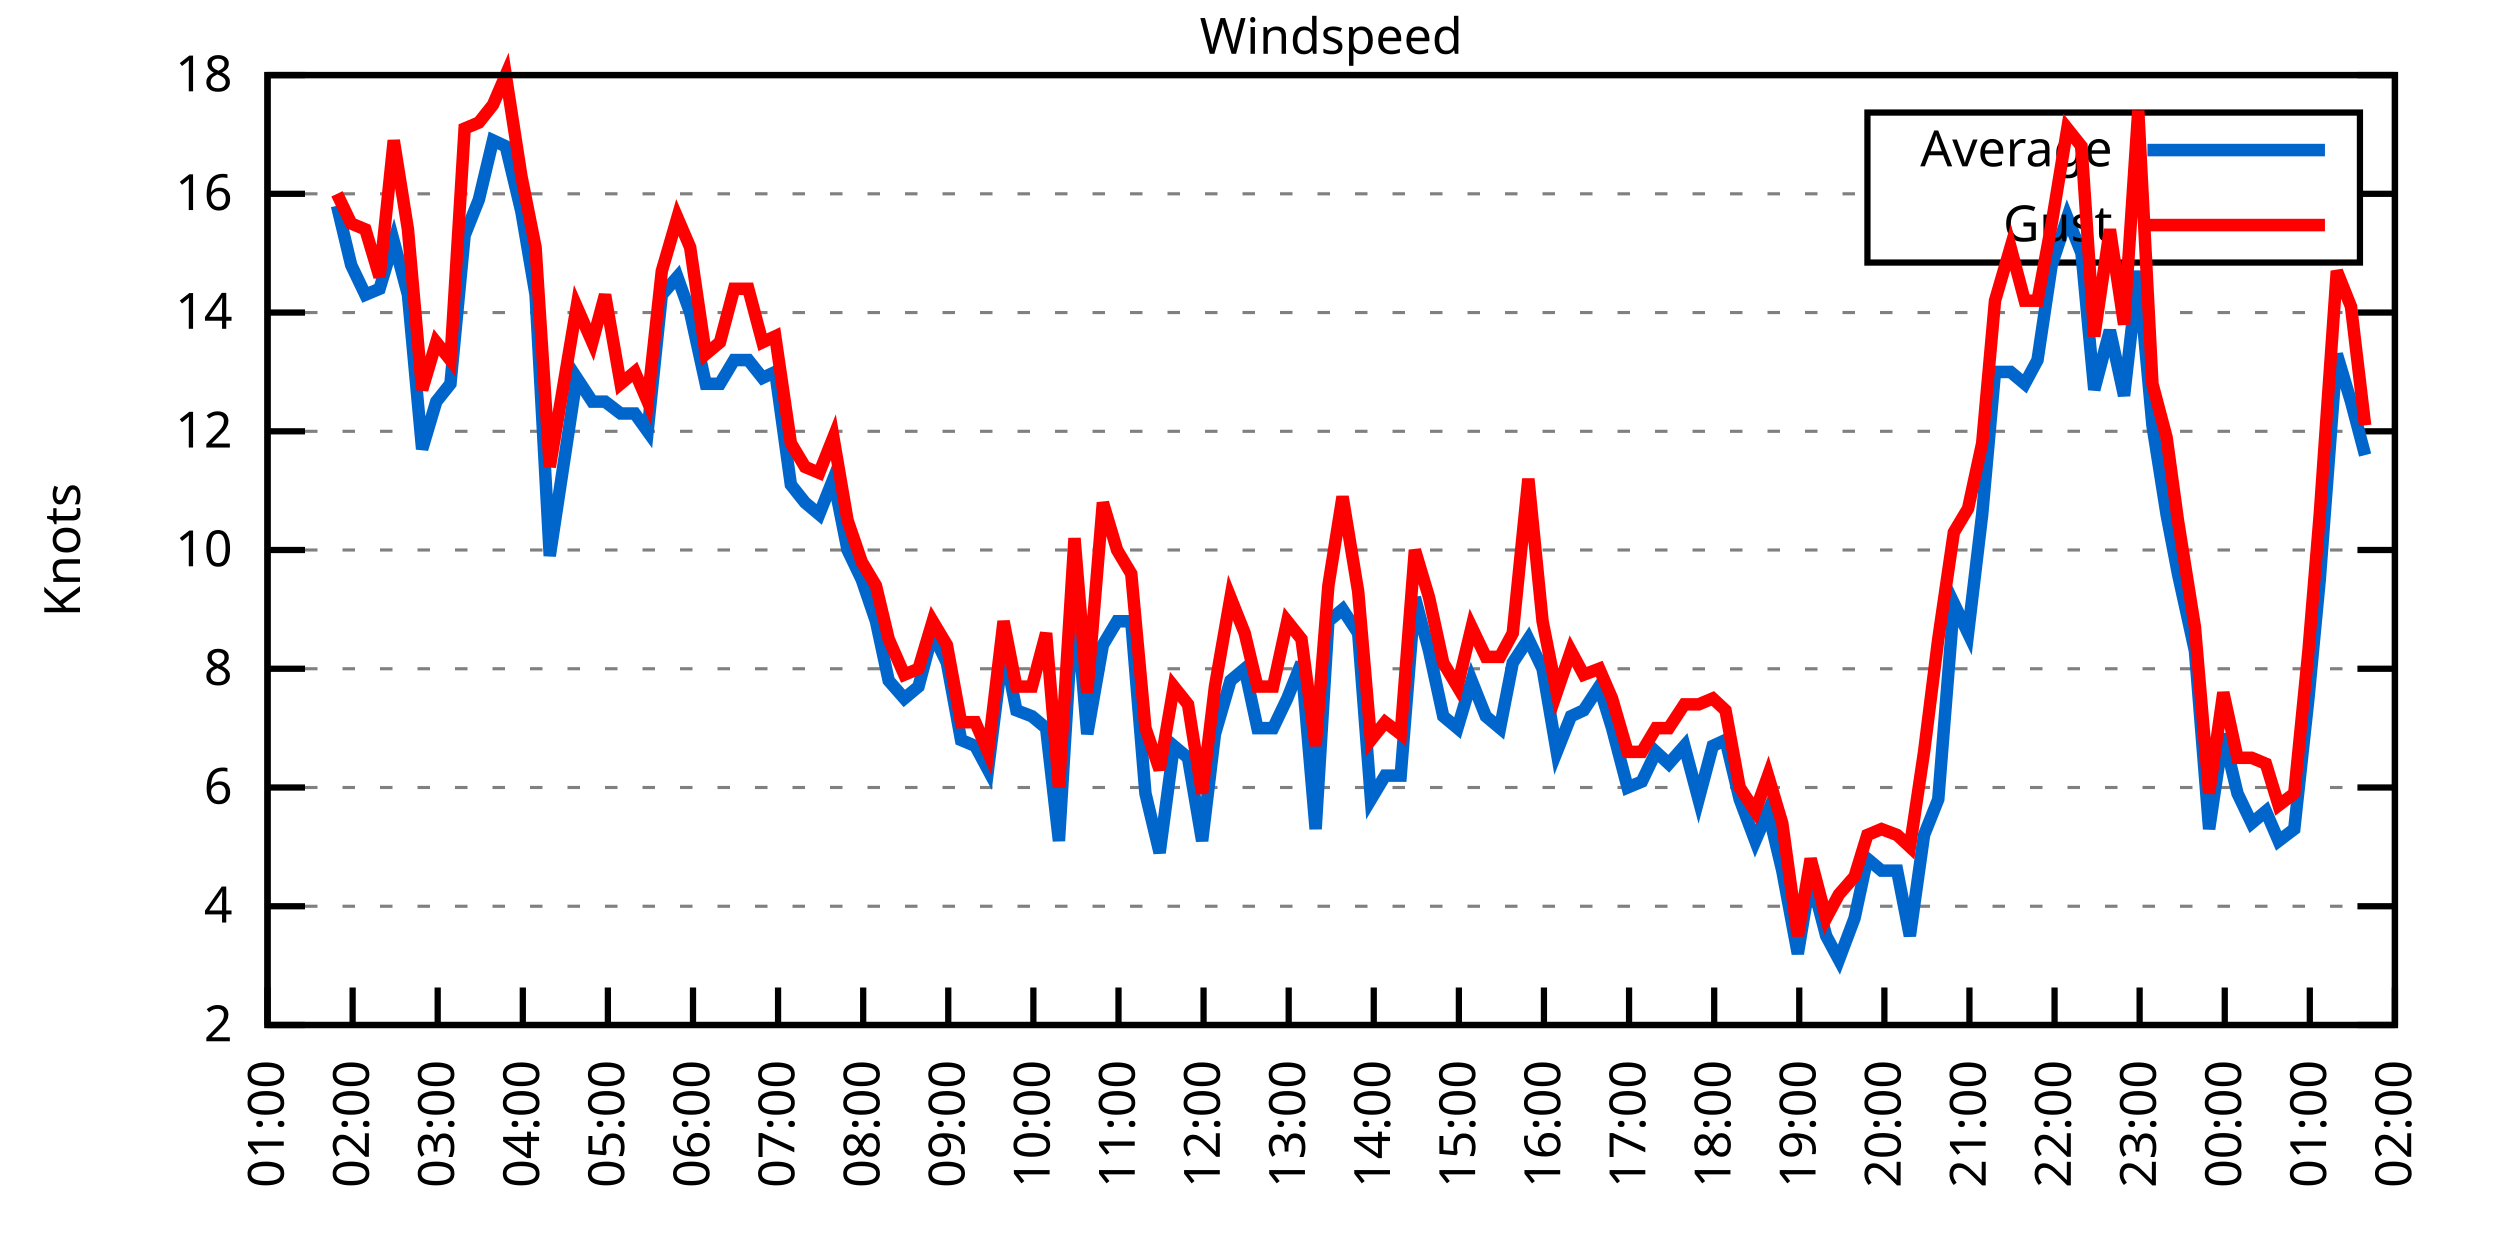
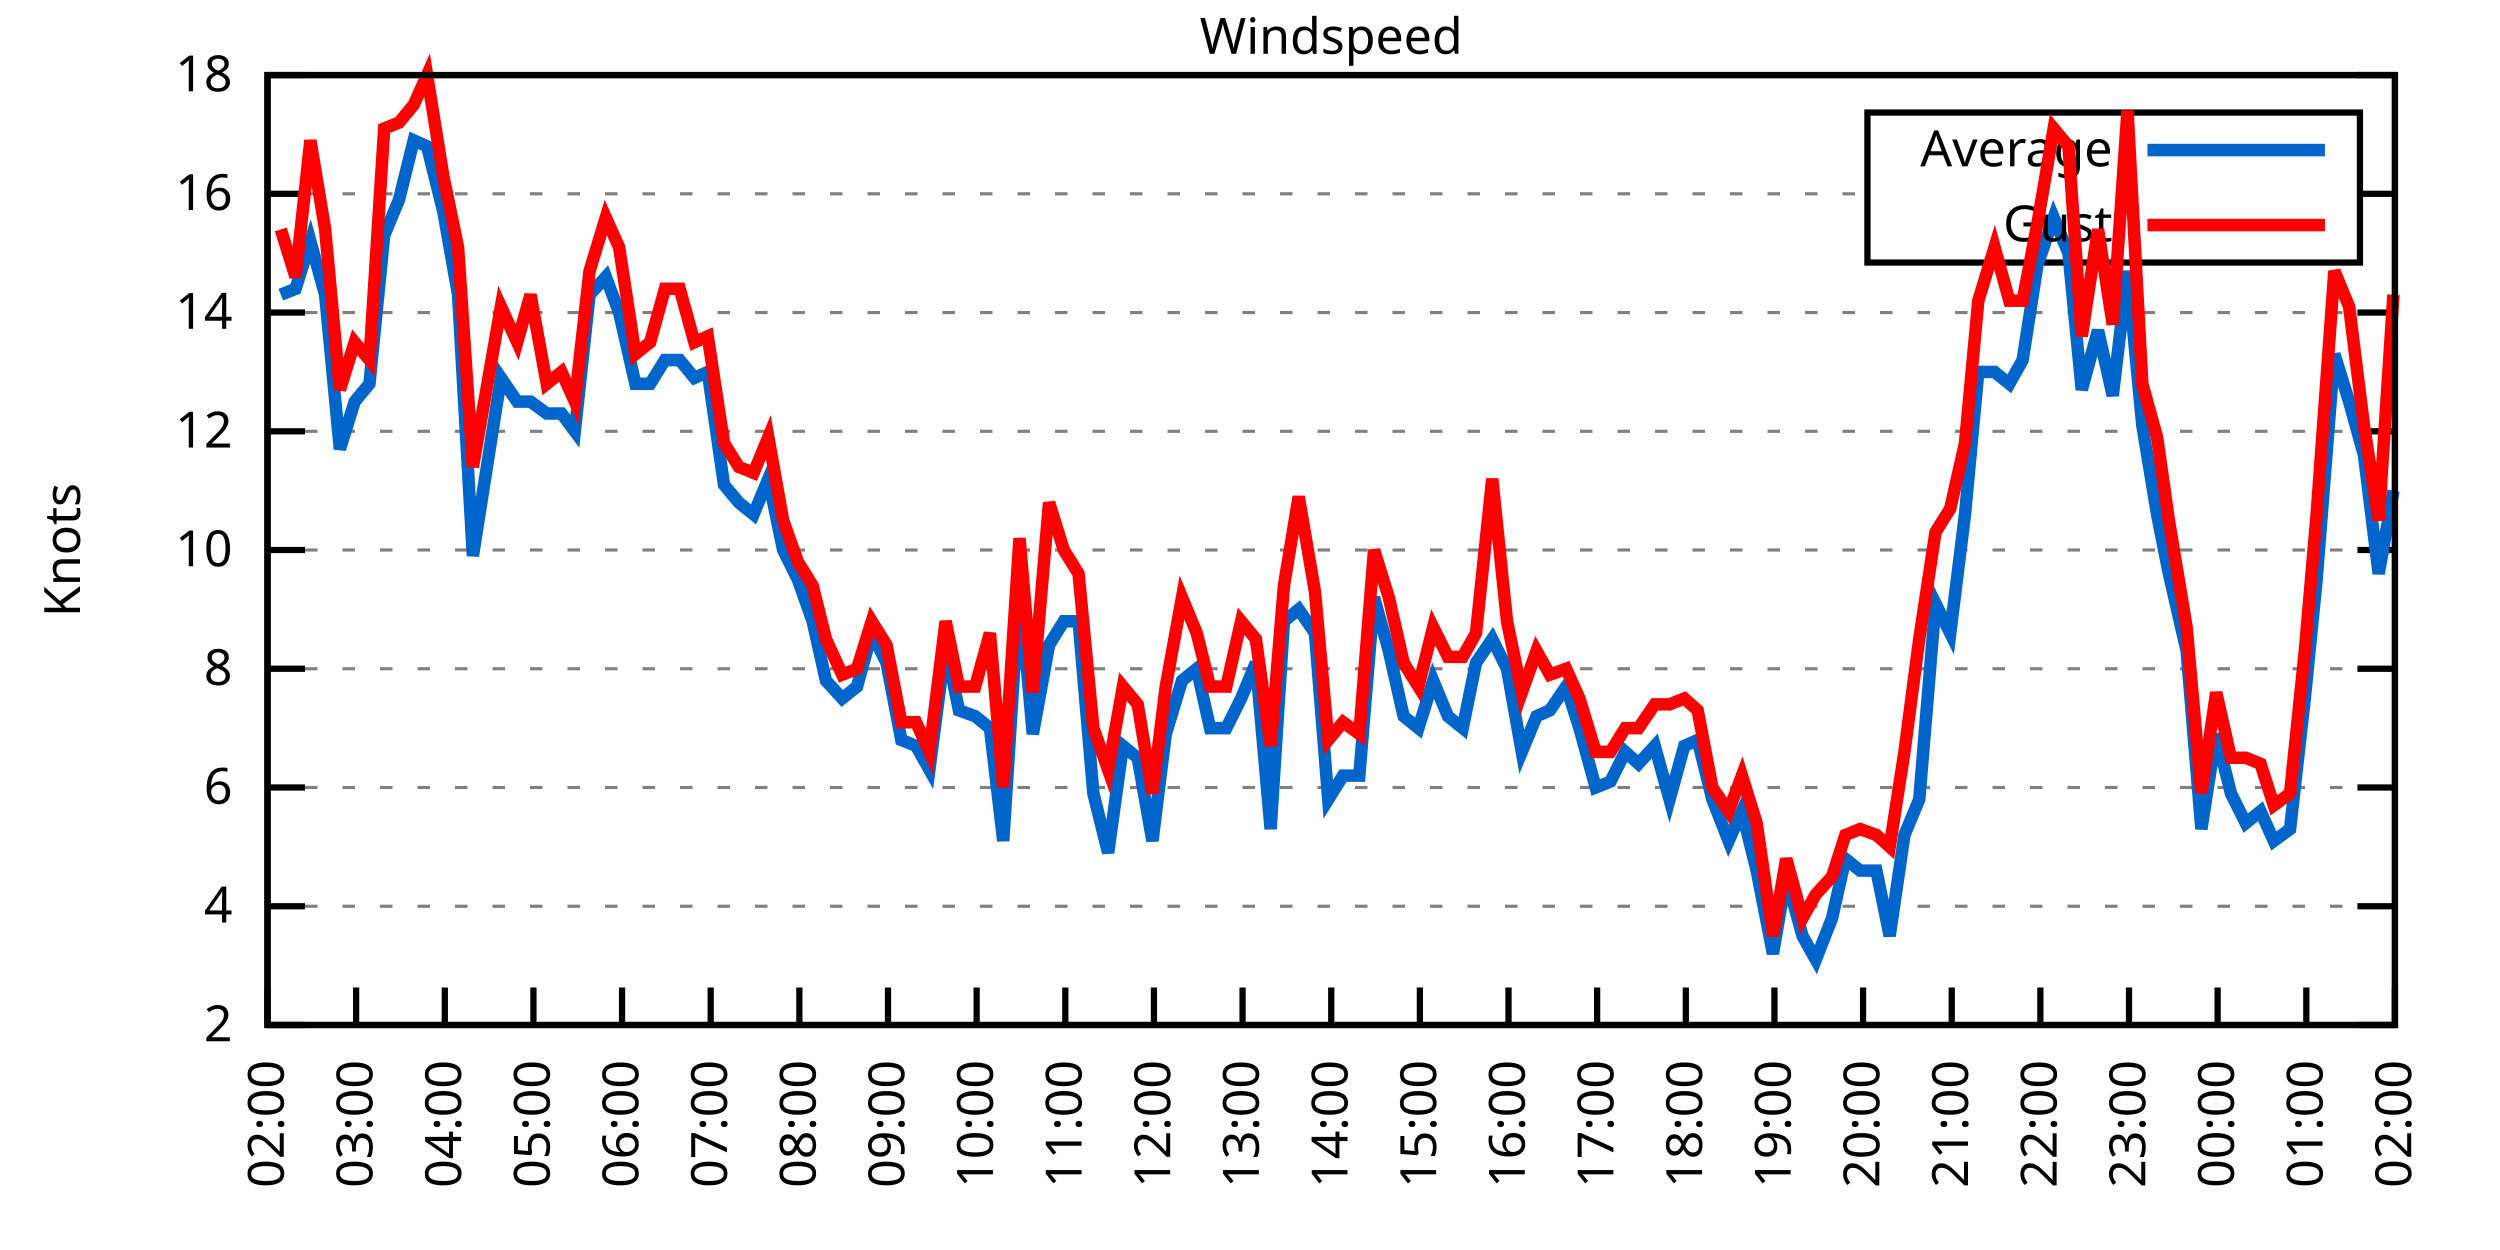
<svg xmlns="http://www.w3.org/2000/svg" xmlns:xlink="http://www.w3.org/1999/xlink" width="400" height="200" viewBox="0 0 400 200">
  <g id="gnuplot_canvas">
    <rect x="0" y="0" width="400" height="200" fill="none" />
    <defs>
      <circle id="gpDot" r="0.5" stroke-width="0.5" stroke="currentColor" />
      <path id="gpPt0" stroke-width="0.333" stroke="currentColor" d="M-1,0 h2 M0,-1 v2" />
      <path id="gpPt1" stroke-width="0.333" stroke="currentColor" d="M-1,-1 L1,1 M1,-1 L-1,1" />
      <path id="gpPt2" stroke-width="0.333" stroke="currentColor" d="M-1,0 L1,0 M0,-1 L0,1 M-1,-1 L1,1 M-1,1 L1,-1" />
      <rect id="gpPt3" stroke-width="0.333" stroke="currentColor" x="-1" y="-1" width="2" height="2" />
      <rect id="gpPt4" stroke-width="0.333" stroke="currentColor" fill="currentColor" x="-1" y="-1" width="2" height="2" />
      <circle id="gpPt5" stroke-width="0.333" stroke="currentColor" cx="0" cy="0" r="1" />
      <use xlink:href="#gpPt5" id="gpPt6" fill="currentColor" stroke="none" />
      <path id="gpPt7" stroke-width="0.333" stroke="currentColor" d="M0,-1.33 L-1.33,0.67 L1.33,0.67 z" />
      <use xlink:href="#gpPt7" id="gpPt8" fill="currentColor" stroke="none" />
      <use xlink:href="#gpPt7" id="gpPt9" stroke="currentColor" transform="rotate(180)" />
      <use xlink:href="#gpPt9" id="gpPt10" fill="currentColor" stroke="none" />
      <use xlink:href="#gpPt3" id="gpPt11" stroke="currentColor" transform="rotate(45)" />
      <use xlink:href="#gpPt11" id="gpPt12" fill="currentColor" stroke="none" />
      <path id="gpPt13" stroke-width="0.333" stroke="currentColor" d="M0,1.330 L1.265,0.411 L0.782,-1.067 L-0.782,-1.076 L-1.265,0.411 z" />
      <use xlink:href="#gpPt13" id="gpPt14" fill="currentColor" stroke="none" />
      <filter id="textbox" filterUnits="objectBoundingBox" x="0" y="0" height="1" width="1">
        <feFlood flood-color="white" flood-opacity="1" result="bgnd" />
        <feComposite in="SourceGraphic" in2="bgnd" operator="atop" />
      </filter>
      <filter id="greybox" filterUnits="objectBoundingBox" x="0" y="0" height="1" width="1">
        <feFlood flood-color="lightgrey" flood-opacity="1" result="grey" />
        <feComposite in="SourceGraphic" in2="grey" operator="atop" />
      </filter>
    </defs>
    <g fill="none" color="white" stroke="currentColor" stroke-width="1.00" stroke-linecap="butt" stroke-linejoin="miter">
</g>
    <g fill="none" color="black" stroke="currentColor" stroke-width="1.00" stroke-linecap="butt" stroke-linejoin="miter">
      <g stroke="none" shape-rendering="crispEdges">
        <polygon fill="rgb(255, 255, 255)" points="42.80,164.00 383.18,164.00 383.18,12.02 42.80,12.02 " />
      </g>
    </g>
    <g fill="none" color="black" stroke="currentColor" stroke-width="1.00" stroke-linecap="butt" stroke-linejoin="miter">
</g>
    <g fill="none" color="black" stroke="black" stroke-width="0.50" stroke-linecap="butt" stroke-linejoin="miter">
</g>
    <g fill="none" color="gray" stroke="currentColor" stroke-width="0.50" stroke-linecap="butt" stroke-linejoin="miter">
      <path stroke="gray" stroke-dasharray="2,4" class="gridline" d="M42.80,164.00 L383.19,164.00  " />
    </g>
    <g fill="none" color="gray" stroke="gray" stroke-width="1.00" stroke-linecap="butt" stroke-linejoin="miter">
</g>
    <g fill="none" color="black" stroke="currentColor" stroke-width="1.00" stroke-linecap="butt" stroke-linejoin="miter">
      <path stroke="black" d="M42.80,164.00 L48.80,164.00 M383.19,164.00 L377.19,164.00  " />
      <g transform="translate(37.20,166.60)" stroke="none" fill="black" font-family="Sans" font-size="8.00" text-anchor="end">
        <text>
          <tspan font-family="Sans"> 2</tspan>
        </text>
      </g>
    </g>
    <g fill="none" color="black" stroke="currentColor" stroke-width="1.00" stroke-linecap="butt" stroke-linejoin="miter">
</g>
    <g fill="none" color="black" stroke="black" stroke-width="0.50" stroke-linecap="butt" stroke-linejoin="miter">
</g>
    <g fill="none" color="gray" stroke="currentColor" stroke-width="0.50" stroke-linecap="butt" stroke-linejoin="miter">
      <path stroke="gray" stroke-dasharray="2,4" class="gridline" d="M42.80,145.00 L383.19,145.00  " />
    </g>
    <g fill="none" color="gray" stroke="gray" stroke-width="1.00" stroke-linecap="butt" stroke-linejoin="miter">
</g>
    <g fill="none" color="black" stroke="currentColor" stroke-width="1.00" stroke-linecap="butt" stroke-linejoin="miter">
      <path stroke="black" d="M42.80,145.00 L48.80,145.00 M383.19,145.00 L377.19,145.00  " />
      <g transform="translate(37.20,147.60)" stroke="none" fill="black" font-family="Sans" font-size="8.00" text-anchor="end">
        <text>
          <tspan font-family="Sans"> 4</tspan>
        </text>
      </g>
    </g>
    <g fill="none" color="black" stroke="currentColor" stroke-width="1.00" stroke-linecap="butt" stroke-linejoin="miter">
</g>
    <g fill="none" color="black" stroke="black" stroke-width="0.50" stroke-linecap="butt" stroke-linejoin="miter">
</g>
    <g fill="none" color="gray" stroke="currentColor" stroke-width="0.50" stroke-linecap="butt" stroke-linejoin="miter">
      <path stroke="gray" stroke-dasharray="2,4" class="gridline" d="M42.80,126.00 L383.19,126.00  " />
    </g>
    <g fill="none" color="gray" stroke="gray" stroke-width="1.00" stroke-linecap="butt" stroke-linejoin="miter">
</g>
    <g fill="none" color="black" stroke="currentColor" stroke-width="1.00" stroke-linecap="butt" stroke-linejoin="miter">
      <path stroke="black" d="M42.80,126.00 L48.80,126.00 M383.19,126.00 L377.19,126.00  " />
      <g transform="translate(37.20,128.60)" stroke="none" fill="black" font-family="Sans" font-size="8.00" text-anchor="end">
        <text>
          <tspan font-family="Sans"> 6</tspan>
        </text>
      </g>
    </g>
    <g fill="none" color="black" stroke="currentColor" stroke-width="1.00" stroke-linecap="butt" stroke-linejoin="miter">
</g>
    <g fill="none" color="black" stroke="black" stroke-width="0.50" stroke-linecap="butt" stroke-linejoin="miter">
</g>
    <g fill="none" color="gray" stroke="currentColor" stroke-width="0.50" stroke-linecap="butt" stroke-linejoin="miter">
      <path stroke="gray" stroke-dasharray="2,4" class="gridline" d="M42.80,107.00 L383.19,107.00  " />
    </g>
    <g fill="none" color="gray" stroke="gray" stroke-width="1.00" stroke-linecap="butt" stroke-linejoin="miter">
</g>
    <g fill="none" color="black" stroke="currentColor" stroke-width="1.00" stroke-linecap="butt" stroke-linejoin="miter">
      <path stroke="black" d="M42.80,107.00 L48.80,107.00 M383.19,107.00 L377.19,107.00  " />
      <g transform="translate(37.20,109.60)" stroke="none" fill="black" font-family="Sans" font-size="8.00" text-anchor="end">
        <text>
          <tspan font-family="Sans"> 8</tspan>
        </text>
      </g>
    </g>
    <g fill="none" color="black" stroke="currentColor" stroke-width="1.00" stroke-linecap="butt" stroke-linejoin="miter">
</g>
    <g fill="none" color="black" stroke="black" stroke-width="0.50" stroke-linecap="butt" stroke-linejoin="miter">
</g>
    <g fill="none" color="gray" stroke="currentColor" stroke-width="0.50" stroke-linecap="butt" stroke-linejoin="miter">
      <path stroke="gray" stroke-dasharray="2,4" class="gridline" d="M42.80,88.00 L383.19,88.00  " />
    </g>
    <g fill="none" color="gray" stroke="gray" stroke-width="1.00" stroke-linecap="butt" stroke-linejoin="miter">
</g>
    <g fill="none" color="black" stroke="currentColor" stroke-width="1.00" stroke-linecap="butt" stroke-linejoin="miter">
      <path stroke="black" d="M42.80,88.00 L48.80,88.00 M383.19,88.00 L377.19,88.00  " />
      <g transform="translate(37.20,90.60)" stroke="none" fill="black" font-family="Sans" font-size="8.00" text-anchor="end">
        <text>
          <tspan font-family="Sans"> 10</tspan>
        </text>
      </g>
    </g>
    <g fill="none" color="black" stroke="currentColor" stroke-width="1.00" stroke-linecap="butt" stroke-linejoin="miter">
</g>
    <g fill="none" color="black" stroke="black" stroke-width="0.50" stroke-linecap="butt" stroke-linejoin="miter">
</g>
    <g fill="none" color="gray" stroke="currentColor" stroke-width="0.50" stroke-linecap="butt" stroke-linejoin="miter">
      <path stroke="gray" stroke-dasharray="2,4" class="gridline" d="M42.80,69.01 L383.19,69.01  " />
    </g>
    <g fill="none" color="gray" stroke="gray" stroke-width="1.00" stroke-linecap="butt" stroke-linejoin="miter">
</g>
    <g fill="none" color="black" stroke="currentColor" stroke-width="1.00" stroke-linecap="butt" stroke-linejoin="miter">
      <path stroke="black" d="M42.80,69.01 L48.80,69.01 M383.19,69.01 L377.19,69.01  " />
      <g transform="translate(37.20,71.61)" stroke="none" fill="black" font-family="Sans" font-size="8.00" text-anchor="end">
        <text>
          <tspan font-family="Sans"> 12</tspan>
        </text>
      </g>
    </g>
    <g fill="none" color="black" stroke="currentColor" stroke-width="1.00" stroke-linecap="butt" stroke-linejoin="miter">
</g>
    <g fill="none" color="black" stroke="black" stroke-width="0.50" stroke-linecap="butt" stroke-linejoin="miter">
</g>
    <g fill="none" color="gray" stroke="currentColor" stroke-width="0.50" stroke-linecap="butt" stroke-linejoin="miter">
      <path stroke="gray" stroke-dasharray="2,4" class="gridline" d="M42.80,50.01 L383.19,50.01  " />
    </g>
    <g fill="none" color="gray" stroke="gray" stroke-width="1.00" stroke-linecap="butt" stroke-linejoin="miter">
</g>
    <g fill="none" color="black" stroke="currentColor" stroke-width="1.00" stroke-linecap="butt" stroke-linejoin="miter">
      <path stroke="black" d="M42.80,50.01 L48.80,50.01 M383.19,50.01 L377.19,50.01  " />
      <g transform="translate(37.20,52.61)" stroke="none" fill="black" font-family="Sans" font-size="8.00" text-anchor="end">
        <text>
          <tspan font-family="Sans"> 14</tspan>
        </text>
      </g>
    </g>
    <g fill="none" color="black" stroke="currentColor" stroke-width="1.00" stroke-linecap="butt" stroke-linejoin="miter">
</g>
    <g fill="none" color="black" stroke="black" stroke-width="0.50" stroke-linecap="butt" stroke-linejoin="miter">
</g>
    <g fill="none" color="gray" stroke="currentColor" stroke-width="0.50" stroke-linecap="butt" stroke-linejoin="miter">
      <path stroke="gray" stroke-dasharray="2,4" class="gridline" d="M42.80,31.01 L298.79,31.01 M377.59,31.01 L383.19,31.01  " />
    </g>
    <g fill="none" color="gray" stroke="gray" stroke-width="1.00" stroke-linecap="butt" stroke-linejoin="miter">
</g>
    <g fill="none" color="black" stroke="currentColor" stroke-width="1.00" stroke-linecap="butt" stroke-linejoin="miter">
      <path stroke="black" d="M42.80,31.01 L48.80,31.01 M383.19,31.01 L377.19,31.01  " />
      <g transform="translate(37.20,33.61)" stroke="none" fill="black" font-family="Sans" font-size="8.00" text-anchor="end">
        <text>
          <tspan font-family="Sans"> 16</tspan>
        </text>
      </g>
    </g>
    <g fill="none" color="black" stroke="currentColor" stroke-width="1.00" stroke-linecap="butt" stroke-linejoin="miter">
</g>
    <g fill="none" color="black" stroke="black" stroke-width="0.50" stroke-linecap="butt" stroke-linejoin="miter">
</g>
    <g fill="none" color="gray" stroke="currentColor" stroke-width="0.50" stroke-linecap="butt" stroke-linejoin="miter">
      <path stroke="gray" stroke-dasharray="2,4" class="gridline" d="M42.80,12.01 L383.19,12.01  " />
    </g>
    <g fill="none" color="gray" stroke="gray" stroke-width="1.00" stroke-linecap="butt" stroke-linejoin="miter">
</g>
    <g fill="none" color="black" stroke="currentColor" stroke-width="1.00" stroke-linecap="butt" stroke-linejoin="miter">
      <path stroke="black" d="M42.80,12.01 L48.80,12.01 M383.19,12.01 L377.19,12.01  " />
      <g transform="translate(37.20,14.61)" stroke="none" fill="black" font-family="Sans" font-size="8.00" text-anchor="end">
        <text>
          <tspan font-family="Sans"> 18</tspan>
        </text>
      </g>
    </g>
    <g fill="none" color="black" stroke="currentColor" stroke-width="1.00" stroke-linecap="butt" stroke-linejoin="miter">
      <path stroke="black" d="M42.80,164.00 L42.80,158.00  " />
      <g transform="translate(45.40,169.60) rotate(270.00)" stroke="none" fill="black" font-family="Sans" font-size="8.00" text-anchor="end">
        <text>
-           <tspan font-family="Sans">01:00</tspan>
-         </text>
-       </g>
-     </g>
-     <g fill="none" color="black" stroke="currentColor" stroke-width="1.00" stroke-linecap="butt" stroke-linejoin="miter">
-       <path stroke="black" d="M56.42,164.00 L56.42,158.00  " />
-       <g transform="translate(59.02,169.60) rotate(270.00)" stroke="none" fill="black" font-family="Sans" font-size="8.00" text-anchor="end">
-         <text>
          <tspan font-family="Sans">02:00</tspan>
        </text>
      </g>
    </g>
    <g fill="none" color="black" stroke="currentColor" stroke-width="1.00" stroke-linecap="butt" stroke-linejoin="miter">
-       <path stroke="black" d="M70.03,164.00 L70.03,158.00  " />
-       <g transform="translate(72.63,169.60) rotate(270.00)" stroke="none" fill="black" font-family="Sans" font-size="8.00" text-anchor="end">
+       <path stroke="black" d="M56.98,164.00 L56.98,158.00  " />
+       <g transform="translate(59.58,169.60) rotate(270.00)" stroke="none" fill="black" font-family="Sans" font-size="8.00" text-anchor="end">
        <text>
          <tspan font-family="Sans">03:00</tspan>
        </text>
      </g>
    </g>
    <g fill="none" color="black" stroke="currentColor" stroke-width="1.00" stroke-linecap="butt" stroke-linejoin="miter">
-       <path stroke="black" d="M83.65,164.00 L83.65,158.00  " />
-       <g transform="translate(86.25,169.60) rotate(270.00)" stroke="none" fill="black" font-family="Sans" font-size="8.00" text-anchor="end">
+       <path stroke="black" d="M71.17,164.00 L71.17,158.00  " />
+       <g transform="translate(73.77,169.60) rotate(270.00)" stroke="none" fill="black" font-family="Sans" font-size="8.00" text-anchor="end">
        <text>
          <tspan font-family="Sans">04:00</tspan>
        </text>
      </g>
    </g>
    <g fill="none" color="black" stroke="currentColor" stroke-width="1.00" stroke-linecap="butt" stroke-linejoin="miter">
-       <path stroke="black" d="M97.26,164.00 L97.26,158.00  " />
-       <g transform="translate(99.86,169.60) rotate(270.00)" stroke="none" fill="black" font-family="Sans" font-size="8.00" text-anchor="end">
+       <path stroke="black" d="M85.35,164.00 L85.35,158.00  " />
+       <g transform="translate(87.95,169.60) rotate(270.00)" stroke="none" fill="black" font-family="Sans" font-size="8.00" text-anchor="end">
        <text>
          <tspan font-family="Sans">05:00</tspan>
        </text>
      </g>
    </g>
    <g fill="none" color="black" stroke="currentColor" stroke-width="1.00" stroke-linecap="butt" stroke-linejoin="miter">
-       <path stroke="black" d="M110.88,164.00 L110.88,158.00  " />
-       <g transform="translate(113.48,169.60) rotate(270.00)" stroke="none" fill="black" font-family="Sans" font-size="8.00" text-anchor="end">
+       <path stroke="black" d="M99.53,164.00 L99.53,158.00  " />
+       <g transform="translate(102.13,169.60) rotate(270.00)" stroke="none" fill="black" font-family="Sans" font-size="8.00" text-anchor="end">
        <text>
          <tspan font-family="Sans">06:00</tspan>
        </text>
      </g>
    </g>
    <g fill="none" color="black" stroke="currentColor" stroke-width="1.00" stroke-linecap="butt" stroke-linejoin="miter">
-       <path stroke="black" d="M124.49,164.00 L124.49,158.00  " />
-       <g transform="translate(127.09,169.60) rotate(270.00)" stroke="none" fill="black" font-family="Sans" font-size="8.00" text-anchor="end">
+       <path stroke="black" d="M113.71,164.00 L113.71,158.00  " />
+       <g transform="translate(116.31,169.60) rotate(270.00)" stroke="none" fill="black" font-family="Sans" font-size="8.00" text-anchor="end">
        <text>
          <tspan font-family="Sans">07:00</tspan>
        </text>
      </g>
    </g>
    <g fill="none" color="black" stroke="currentColor" stroke-width="1.00" stroke-linecap="butt" stroke-linejoin="miter">
-       <path stroke="black" d="M138.11,164.00 L138.11,158.00  " />
-       <g transform="translate(140.71,169.60) rotate(270.00)" stroke="none" fill="black" font-family="Sans" font-size="8.00" text-anchor="end">
+       <path stroke="black" d="M127.90,164.00 L127.90,158.00  " />
+       <g transform="translate(130.50,169.60) rotate(270.00)" stroke="none" fill="black" font-family="Sans" font-size="8.00" text-anchor="end">
        <text>
          <tspan font-family="Sans">08:00</tspan>
        </text>
      </g>
    </g>
    <g fill="none" color="black" stroke="currentColor" stroke-width="1.00" stroke-linecap="butt" stroke-linejoin="miter">
-       <path stroke="black" d="M151.72,164.00 L151.72,158.00  " />
-       <g transform="translate(154.32,169.60) rotate(270.00)" stroke="none" fill="black" font-family="Sans" font-size="8.00" text-anchor="end">
+       <path stroke="black" d="M142.08,164.00 L142.08,158.00  " />
+       <g transform="translate(144.68,169.60) rotate(270.00)" stroke="none" fill="black" font-family="Sans" font-size="8.00" text-anchor="end">
        <text>
          <tspan font-family="Sans">09:00</tspan>
        </text>
      </g>
    </g>
    <g fill="none" color="black" stroke="currentColor" stroke-width="1.00" stroke-linecap="butt" stroke-linejoin="miter">
-       <path stroke="black" d="M165.34,164.00 L165.34,158.00  " />
-       <g transform="translate(167.94,169.60) rotate(270.00)" stroke="none" fill="black" font-family="Sans" font-size="8.00" text-anchor="end">
+       <path stroke="black" d="M156.26,164.00 L156.26,158.00  " />
+       <g transform="translate(158.86,169.60) rotate(270.00)" stroke="none" fill="black" font-family="Sans" font-size="8.00" text-anchor="end">
        <text>
          <tspan font-family="Sans">10:00</tspan>
        </text>
      </g>
    </g>
    <g fill="none" color="black" stroke="currentColor" stroke-width="1.00" stroke-linecap="butt" stroke-linejoin="miter">
-       <path stroke="black" d="M178.96,164.00 L178.96,158.00  " />
-       <g transform="translate(181.56,169.60) rotate(270.00)" stroke="none" fill="black" font-family="Sans" font-size="8.00" text-anchor="end">
+       <path stroke="black" d="M170.45,164.00 L170.45,158.00  " />
+       <g transform="translate(173.05,169.60) rotate(270.00)" stroke="none" fill="black" font-family="Sans" font-size="8.00" text-anchor="end">
        <text>
          <tspan font-family="Sans">11:00</tspan>
        </text>
      </g>
    </g>
    <g fill="none" color="black" stroke="currentColor" stroke-width="1.00" stroke-linecap="butt" stroke-linejoin="miter">
-       <path stroke="black" d="M192.57,164.00 L192.57,158.00  " />
-       <g transform="translate(195.17,169.60) rotate(270.00)" stroke="none" fill="black" font-family="Sans" font-size="8.00" text-anchor="end">
+       <path stroke="black" d="M184.63,164.00 L184.63,158.00  " />
+       <g transform="translate(187.23,169.60) rotate(270.00)" stroke="none" fill="black" font-family="Sans" font-size="8.00" text-anchor="end">
        <text>
          <tspan font-family="Sans">12:00</tspan>
        </text>
      </g>
    </g>
    <g fill="none" color="black" stroke="currentColor" stroke-width="1.00" stroke-linecap="butt" stroke-linejoin="miter">
-       <path stroke="black" d="M206.19,164.00 L206.19,158.00  " />
-       <g transform="translate(208.79,169.60) rotate(270.00)" stroke="none" fill="black" font-family="Sans" font-size="8.00" text-anchor="end">
+       <path stroke="black" d="M198.81,164.00 L198.81,158.00  " />
+       <g transform="translate(201.41,169.60) rotate(270.00)" stroke="none" fill="black" font-family="Sans" font-size="8.00" text-anchor="end">
        <text>
          <tspan font-family="Sans">13:00</tspan>
        </text>
      </g>
    </g>
    <g fill="none" color="black" stroke="currentColor" stroke-width="1.00" stroke-linecap="butt" stroke-linejoin="miter">
-       <path stroke="black" d="M219.80,164.00 L219.80,158.00  " />
-       <g transform="translate(222.40,169.60) rotate(270.00)" stroke="none" fill="black" font-family="Sans" font-size="8.00" text-anchor="end">
+       <path stroke="black" d="M213.00,164.00 L213.00,158.00  " />
+       <g transform="translate(215.60,169.60) rotate(270.00)" stroke="none" fill="black" font-family="Sans" font-size="8.00" text-anchor="end">
        <text>
          <tspan font-family="Sans">14:00</tspan>
        </text>
      </g>
    </g>
    <g fill="none" color="black" stroke="currentColor" stroke-width="1.00" stroke-linecap="butt" stroke-linejoin="miter">
-       <path stroke="black" d="M233.42,164.00 L233.42,158.00  " />
-       <g transform="translate(236.02,169.60) rotate(270.00)" stroke="none" fill="black" font-family="Sans" font-size="8.00" text-anchor="end">
+       <path stroke="black" d="M227.18,164.00 L227.18,158.00  " />
+       <g transform="translate(229.78,169.60) rotate(270.00)" stroke="none" fill="black" font-family="Sans" font-size="8.00" text-anchor="end">
        <text>
          <tspan font-family="Sans">15:00</tspan>
        </text>
      </g>
    </g>
    <g fill="none" color="black" stroke="currentColor" stroke-width="1.00" stroke-linecap="butt" stroke-linejoin="miter">
-       <path stroke="black" d="M247.03,164.00 L247.03,158.00  " />
-       <g transform="translate(249.63,169.60) rotate(270.00)" stroke="none" fill="black" font-family="Sans" font-size="8.00" text-anchor="end">
+       <path stroke="black" d="M241.36,164.00 L241.36,158.00  " />
+       <g transform="translate(243.96,169.60) rotate(270.00)" stroke="none" fill="black" font-family="Sans" font-size="8.00" text-anchor="end">
        <text>
          <tspan font-family="Sans">16:00</tspan>
        </text>
      </g>
    </g>
    <g fill="none" color="black" stroke="currentColor" stroke-width="1.00" stroke-linecap="butt" stroke-linejoin="miter">
-       <path stroke="black" d="M260.65,164.00 L260.65,158.00  " />
-       <g transform="translate(263.25,169.60) rotate(270.00)" stroke="none" fill="black" font-family="Sans" font-size="8.00" text-anchor="end">
+       <path stroke="black" d="M255.54,164.00 L255.54,158.00  " />
+       <g transform="translate(258.14,169.60) rotate(270.00)" stroke="none" fill="black" font-family="Sans" font-size="8.00" text-anchor="end">
        <text>
          <tspan font-family="Sans">17:00</tspan>
        </text>
      </g>
    </g>
    <g fill="none" color="black" stroke="currentColor" stroke-width="1.00" stroke-linecap="butt" stroke-linejoin="miter">
-       <path stroke="black" d="M274.27,164.00 L274.27,158.00  " />
-       <g transform="translate(276.87,169.60) rotate(270.00)" stroke="none" fill="black" font-family="Sans" font-size="8.00" text-anchor="end">
+       <path stroke="black" d="M269.73,164.00 L269.73,158.00  " />
+       <g transform="translate(272.33,169.60) rotate(270.00)" stroke="none" fill="black" font-family="Sans" font-size="8.00" text-anchor="end">
        <text>
          <tspan font-family="Sans">18:00</tspan>
        </text>
      </g>
    </g>
    <g fill="none" color="black" stroke="currentColor" stroke-width="1.00" stroke-linecap="butt" stroke-linejoin="miter">
-       <path stroke="black" d="M287.88,164.00 L287.88,158.00  " />
-       <g transform="translate(290.48,169.60) rotate(270.00)" stroke="none" fill="black" font-family="Sans" font-size="8.00" text-anchor="end">
+       <path stroke="black" d="M283.91,164.00 L283.91,158.00  " />
+       <g transform="translate(286.51,169.60) rotate(270.00)" stroke="none" fill="black" font-family="Sans" font-size="8.00" text-anchor="end">
        <text>
          <tspan font-family="Sans">19:00</tspan>
        </text>
      </g>
    </g>
    <g fill="none" color="black" stroke="currentColor" stroke-width="1.00" stroke-linecap="butt" stroke-linejoin="miter">
-       <path stroke="black" d="M301.50,164.00 L301.50,158.00  " />
-       <g transform="translate(304.10,169.60) rotate(270.00)" stroke="none" fill="black" font-family="Sans" font-size="8.00" text-anchor="end">
+       <path stroke="black" d="M298.09,164.00 L298.09,158.00  " />
+       <g transform="translate(300.69,169.60) rotate(270.00)" stroke="none" fill="black" font-family="Sans" font-size="8.00" text-anchor="end">
        <text>
          <tspan font-family="Sans">20:00</tspan>
        </text>
      </g>
    </g>
    <g fill="none" color="black" stroke="currentColor" stroke-width="1.00" stroke-linecap="butt" stroke-linejoin="miter">
-       <path stroke="black" d="M315.11,164.00 L315.11,158.00  " />
-       <g transform="translate(317.71,169.60) rotate(270.00)" stroke="none" fill="black" font-family="Sans" font-size="8.00" text-anchor="end">
+       <path stroke="black" d="M312.28,164.00 L312.28,158.00  " />
+       <g transform="translate(314.88,169.60) rotate(270.00)" stroke="none" fill="black" font-family="Sans" font-size="8.00" text-anchor="end">
        <text>
          <tspan font-family="Sans">21:00</tspan>
        </text>
      </g>
    </g>
    <g fill="none" color="black" stroke="currentColor" stroke-width="1.00" stroke-linecap="butt" stroke-linejoin="miter">
-       <path stroke="black" d="M328.73,164.00 L328.73,158.00  " />
-       <g transform="translate(331.33,169.60) rotate(270.00)" stroke="none" fill="black" font-family="Sans" font-size="8.00" text-anchor="end">
+       <path stroke="black" d="M326.46,164.00 L326.46,158.00  " />
+       <g transform="translate(329.06,169.60) rotate(270.00)" stroke="none" fill="black" font-family="Sans" font-size="8.00" text-anchor="end">
        <text>
          <tspan font-family="Sans">22:00</tspan>
        </text>
      </g>
    </g>
    <g fill="none" color="black" stroke="currentColor" stroke-width="1.00" stroke-linecap="butt" stroke-linejoin="miter">
-       <path stroke="black" d="M342.34,164.00 L342.34,158.00  " />
-       <g transform="translate(344.94,169.60) rotate(270.00)" stroke="none" fill="black" font-family="Sans" font-size="8.00" text-anchor="end">
+       <path stroke="black" d="M340.64,164.00 L340.64,158.00  " />
+       <g transform="translate(343.24,169.60) rotate(270.00)" stroke="none" fill="black" font-family="Sans" font-size="8.00" text-anchor="end">
        <text>
          <tspan font-family="Sans">23:00</tspan>
        </text>
      </g>
    </g>
    <g fill="none" color="black" stroke="currentColor" stroke-width="1.00" stroke-linecap="butt" stroke-linejoin="miter">
-       <path stroke="black" d="M355.96,164.00 L355.96,158.00  " />
-       <g transform="translate(358.56,169.60) rotate(270.00)" stroke="none" fill="black" font-family="Sans" font-size="8.00" text-anchor="end">
+       <path stroke="black" d="M354.82,164.00 L354.82,158.00  " />
+       <g transform="translate(357.42,169.60) rotate(270.00)" stroke="none" fill="black" font-family="Sans" font-size="8.00" text-anchor="end">
        <text>
          <tspan font-family="Sans">00:00</tspan>
        </text>
      </g>
    </g>
    <g fill="none" color="black" stroke="currentColor" stroke-width="1.00" stroke-linecap="butt" stroke-linejoin="miter">
-       <path stroke="black" d="M369.57,164.00 L369.57,158.00  " />
-       <g transform="translate(372.17,169.60) rotate(270.00)" stroke="none" fill="black" font-family="Sans" font-size="8.00" text-anchor="end">
+       <path stroke="black" d="M369.01,164.00 L369.01,158.00  " />
+       <g transform="translate(371.61,169.60) rotate(270.00)" stroke="none" fill="black" font-family="Sans" font-size="8.00" text-anchor="end">
        <text>
          <tspan font-family="Sans">01:00</tspan>
        </text>
      </g>
    </g>
    <g fill="none" color="black" stroke="currentColor" stroke-width="1.00" stroke-linecap="butt" stroke-linejoin="miter">
      <path stroke="black" d="M383.19,164.00 L383.19,158.00  " />
      <g transform="translate(385.79,169.60) rotate(270.00)" stroke="none" fill="black" font-family="Sans" font-size="8.00" text-anchor="end">
        <text>
          <tspan font-family="Sans">02:00</tspan>
        </text>
      </g>
    </g>
    <g fill="none" color="black" stroke="currentColor" stroke-width="1.00" stroke-linecap="butt" stroke-linejoin="miter">
</g>
    <g fill="none" color="black" stroke="currentColor" stroke-width="1.00" stroke-linecap="butt" stroke-linejoin="miter">
      <path stroke="black" d="M42.80,12.01 L42.80,164.00 L383.19,164.00 L383.19,12.01 L42.80,12.01 Z  " />
    </g>
    <g fill="none" color="black" stroke="currentColor" stroke-width="1.00" stroke-linecap="butt" stroke-linejoin="miter">
</g>
    <g fill="none" color="black" stroke="currentColor" stroke-width="1.00" stroke-linecap="butt" stroke-linejoin="miter">
      <path stroke="black" d="M298.79,42.01 L298.79,18.01 L377.59,18.01 L377.59,42.01 L298.79,42.01 Z  " />
    </g>
    <g id="Windspeed_plot_1">
      <g fill="none" color="white" stroke="black" stroke-width="2.00" stroke-linecap="butt" stroke-linejoin="miter">
</g>
      <g fill="none" color="black" stroke="currentColor" stroke-width="2.00" stroke-linecap="butt" stroke-linejoin="miter">
        <g transform="translate(337.99,26.61)" stroke="none" fill="black" font-family="Sans" font-size="8.00" text-anchor="end">
          <text>
            <tspan font-family="Sans">Average</tspan>
          </text>
        </g>
      </g>
      <g fill="none" color="black" stroke="currentColor" stroke-width="2.00" stroke-linecap="butt" stroke-linejoin="miter">
-         <path stroke="rgb(  0, 102, 204)" d="M343.59,24.01 L371.99,24.01 M53.92,32.91 L56.19,42.41 L58.46,47.16 L60.73,46.21 L63.00,38.61 L65.27,47.16   L67.54,71.86 L69.80,64.26 L72.07,61.41 L74.34,37.66 L76.61,31.96 L78.88,22.46 L80.92,23.41 L83.42,33.86   L85.69,47.16 L87.96,88.95 L92.27,60.46 L94.77,64.26 L96.81,64.26 L99.30,66.16 L101.57,66.16 L103.62,69.01   L105.89,47.16 L108.38,44.31 L110.42,50.01 L112.92,61.41 L115.19,61.41 L117.46,57.61 L119.73,57.61 L122.00,60.46   L124.04,59.51 L126.54,77.56 L128.81,80.41 L131.07,82.31 L133.34,76.61 L135.61,88.00 L137.88,92.75 L140.15,99.40   L142.19,108.90 L144.69,111.75 L146.96,109.85 L149.23,101.30 L151.50,106.05 L153.77,118.40 L156.04,119.35 L158.08,123.15   L160.57,103.20 L162.62,113.65 L165.11,114.60 L167.38,116.50 L169.43,134.55 L171.92,93.70 L173.96,117.45 L176.46,103.20   L178.73,99.40 L181.00,99.40 L183.27,126.95 L185.54,136.45 L187.81,119.35 L190.08,121.25 L192.34,134.55 L194.39,117.45   L196.88,108.90 L199.15,107.00 L201.19,116.50 L203.69,116.50 L205.96,111.75 L208.23,106.05 L210.50,132.65 L212.54,99.40   L214.81,97.50 L217.31,101.30 L219.35,127.90 L221.62,124.10 L224.11,124.10 L226.38,95.60 L228.65,104.15 L230.92,114.60   L233.19,116.50 L235.46,108.90 L237.73,114.60 L240.00,116.50 L242.04,106.05 L244.54,102.25 L246.81,107.00 L249.08,120.30   L251.35,114.60 L253.39,113.65 L255.88,109.85 L257.93,116.50 L260.42,126.00 L262.69,125.05 L264.96,120.30 L267.00,122.20   L269.50,119.35 L271.77,127.90 L274.04,119.35 L276.08,118.40 L278.35,127.90 L280.85,134.55 L282.89,129.80 L285.16,139.30   L287.65,152.60 L289.70,140.25 L292.19,149.75 L294.23,153.55 L296.73,146.90 L298.77,137.40 L301.04,139.30 L303.54,139.30   L305.58,149.75 L307.85,133.60 L310.12,127.90 L312.62,96.55 L314.89,101.30 L317.15,82.31 L319.20,59.51 L321.69,59.51   L323.96,61.41 L326.00,57.61 L328.27,42.41 L330.77,34.81 L333.04,40.51 L335.08,62.36 L337.58,52.86 L339.85,63.31   L342.12,43.36 L344.39,68.06 L346.65,82.31 L348.47,91.80 L351.19,104.15 L353.46,132.65 L355.73,117.45 L358.00,126.95   L360.27,131.70 L362.54,129.80 L364.58,134.55 L367.08,132.65 L369.35,111.75 L371.16,92.75 L373.89,56.66 L376.16,64.26   L378.42,72.81  " />
+         <path stroke="rgb(  0, 102, 204)" d="M343.59,24.01 L371.99,24.01 M44.93,47.16 L47.29,46.21 L49.66,38.61 L52.02,47.16 L54.38,71.86 L56.75,64.26   L59.11,61.41 L61.47,37.66 L63.84,31.96 L66.20,22.46 L68.33,23.41 L70.93,33.86 L73.29,47.16 L75.66,88.95   L80.15,60.46 L82.75,64.26 L84.88,64.26 L87.48,66.16 L89.84,66.16 L91.97,69.01 L94.33,47.16 L96.93,44.31   L99.06,50.01 L101.66,61.41 L104.02,61.41 L106.39,57.61 L108.75,57.61 L111.11,60.46 L113.24,59.51 L115.84,77.56   L118.21,80.41 L120.57,82.31 L122.93,76.61 L125.30,88.00 L127.66,92.75 L130.02,99.40 L132.15,108.90 L134.75,111.75   L137.12,109.85 L139.48,101.30 L141.84,106.05 L144.21,118.40 L146.57,119.35 L148.70,123.15 L151.30,103.20 L153.43,113.65   L156.03,114.60 L158.39,116.50 L160.52,134.55 L163.12,93.70 L165.25,117.45 L167.85,103.20 L170.21,99.40 L172.57,99.40   L174.94,126.95 L177.30,136.45 L179.67,119.35 L182.03,121.25 L184.39,134.55 L186.52,117.45 L189.12,108.90 L191.48,107.00   L193.61,116.50 L196.21,116.50 L198.58,111.75 L200.94,106.05 L203.30,132.65 L205.43,99.40 L207.79,97.50 L210.39,101.30   L212.52,127.90 L214.89,124.10 L217.49,124.10 L219.85,95.60 L222.21,104.15 L224.58,114.60 L226.94,116.50 L229.31,108.90   L231.67,114.60 L234.03,116.50 L236.16,106.05 L238.76,102.25 L241.12,107.00 L243.49,120.30 L245.85,114.60 L247.98,113.65   L250.58,109.85 L252.71,116.50 L255.31,126.00 L257.67,125.05 L260.04,120.30 L262.16,122.20 L264.76,119.35 L267.13,127.90   L269.49,119.35 L271.62,118.40 L273.98,127.90 L276.58,134.55 L278.71,129.80 L281.07,139.30 L283.67,152.60 L285.80,140.25   L288.40,149.75 L290.53,153.55 L293.13,146.90 L295.26,137.40 L297.62,139.30 L300.22,139.30 L302.35,149.75 L304.71,133.60   L307.08,127.90 L309.68,96.55 L312.04,101.30 L314.40,82.31 L316.53,59.51 L319.13,59.51 L321.49,61.41 L323.62,57.61   L325.99,42.41 L328.59,34.81 L330.95,40.51 L333.08,62.36 L335.68,52.86 L338.04,63.31 L340.40,43.36 L342.77,68.06   L345.13,82.31 L347.02,91.80 L349.86,104.15 L352.22,132.65 L354.59,117.45 L356.95,126.95 L359.32,131.70 L361.68,129.80   L363.81,134.55 L366.41,132.65 L368.77,111.75 L370.66,92.75 L373.50,56.66 L375.86,64.26 L378.23,72.81 L380.59,91.80   L382.95,78.51  " />
      </g>
    </g>
    <g id="Windspeed_plot_2">
      <g fill="none" color="black" stroke="currentColor" stroke-width="2.00" stroke-linecap="butt" stroke-linejoin="miter">
        <g transform="translate(337.99,38.61)" stroke="none" fill="black" font-family="Sans" font-size="8.00" text-anchor="end">
          <text>
            <tspan font-family="Sans">Gust</tspan>
          </text>
        </g>
      </g>
      <g fill="none" color="black" stroke="currentColor" stroke-width="2.00" stroke-linecap="butt" stroke-linejoin="miter">
-         <path stroke="rgb(255,   0,   0)" d="M343.59,36.01 L371.99,36.01 M53.92,31.01 L56.19,35.76 L58.46,36.71 L60.73,44.31 L63.00,22.46 L65.27,36.71   L67.54,62.36 L69.80,54.76 L72.07,57.61 L74.34,20.56 L76.61,19.61 L78.88,16.76 L80.92,12.01 L83.42,28.16   L85.69,39.56 L87.96,74.71 L92.27,49.06 L94.77,54.76 L96.81,47.16 L99.30,61.41 L101.57,59.51 L103.62,64.26   L105.89,43.36 L108.38,34.81 L110.42,39.56 L112.92,56.66 L115.19,54.76 L117.46,46.21 L119.73,46.21 L122.00,54.76   L124.04,53.81 L126.54,70.91 L128.81,74.71 L131.07,75.66 L133.34,69.96 L135.61,83.26 L137.88,89.90 L140.15,93.70   L142.19,102.25 L144.69,107.95 L146.96,107.00 L149.23,99.40 L151.50,103.20 L153.77,115.55 L156.04,115.55 L158.08,120.30   L160.57,99.40 L162.62,109.85 L165.11,109.85 L167.38,101.30 L169.43,126.00 L171.92,86.11 L173.96,110.80 L176.46,80.41   L178.73,88.00 L181.00,91.80 L183.27,116.50 L185.54,123.15 L187.81,109.85 L190.08,112.70 L192.34,126.95 L194.39,109.85   L196.88,95.60 L199.15,101.30 L201.19,109.85 L203.69,109.85 L205.96,99.40 L208.23,102.25 L210.50,119.35 L212.54,93.70   L214.81,79.46 L217.31,94.65 L219.35,118.40 L221.62,115.55 L224.11,117.45 L226.38,88.00 L228.65,95.60 L230.92,106.05   L233.19,109.85 L235.46,100.35 L237.73,105.10 L240.00,105.10 L242.04,101.30 L244.54,76.61 L246.81,99.40 L249.08,110.80   L251.35,104.15 L253.39,107.95 L255.88,107.00 L257.93,111.75 L260.42,120.30 L262.69,120.30 L264.96,116.50 L267.00,116.50   L269.50,112.70 L271.77,112.70 L274.04,111.75 L276.08,113.65 L278.35,126.00 L280.85,129.80 L282.89,124.10 L285.16,131.70   L287.65,149.75 L289.70,137.40 L292.19,146.90 L294.23,143.10 L296.73,140.25 L298.77,133.60 L301.04,132.65 L303.54,133.60   L305.58,135.50 L307.85,120.30 L310.12,102.25 L312.62,85.16 L314.89,81.36 L317.15,70.91 L319.20,48.11 L321.69,39.56   L323.96,48.11 L326.00,48.11 L328.27,35.76 L330.77,20.56 L333.04,23.41 L335.08,53.81 L337.58,36.71 L339.85,51.91   L342.12,17.71 L344.39,61.41 L346.65,69.96 L348.47,83.26 L351.19,100.35 L353.46,126.95 L355.73,110.80 L358.00,121.25   L360.27,121.25 L362.54,122.20 L364.58,128.85 L367.08,126.95 L369.35,104.15 L371.16,82.31 L373.89,43.36 L376.16,49.06   L378.42,68.06  " />
+         <path stroke="rgb(255,   0,   0)" d="M343.59,36.01 L371.99,36.01 M44.93,36.71 L47.29,44.31 L49.66,22.46 L52.02,36.71 L54.38,62.36 L56.75,54.76   L59.11,57.61 L61.47,20.56 L63.84,19.61 L66.20,16.76 L68.33,12.01 L70.93,28.16 L73.29,39.56 L75.66,74.71   L80.15,49.06 L82.75,54.76 L84.88,47.16 L87.48,61.41 L89.84,59.51 L91.97,64.26 L94.33,43.36 L96.93,34.81   L99.06,39.56 L101.66,56.66 L104.02,54.76 L106.39,46.21 L108.75,46.21 L111.11,54.76 L113.24,53.81 L115.84,70.91   L118.21,74.71 L120.57,75.66 L122.93,69.96 L125.30,83.26 L127.66,89.90 L130.02,93.70 L132.15,102.25 L134.75,107.95   L137.12,107.00 L139.48,99.40 L141.84,103.20 L144.21,115.55 L146.57,115.55 L148.70,120.30 L151.30,99.40 L153.43,109.85   L156.03,109.85 L158.39,101.30 L160.52,126.00 L163.12,86.11 L165.25,110.80 L167.85,80.41 L170.21,88.00 L172.57,91.80   L174.94,116.50 L177.30,123.15 L179.67,109.85 L182.03,112.70 L184.39,126.95 L186.52,109.85 L189.12,95.60 L191.48,101.30   L193.61,109.85 L196.21,109.85 L198.58,99.40 L200.94,102.25 L203.30,119.35 L205.43,93.70 L207.79,79.46 L210.39,94.65   L212.52,118.40 L214.89,115.55 L217.49,117.45 L219.85,88.00 L222.21,95.60 L224.58,106.05 L226.94,109.85 L229.31,100.35   L231.67,105.10 L234.03,105.10 L236.16,101.30 L238.76,76.61 L241.12,99.40 L243.49,110.80 L245.85,104.15 L247.98,107.95   L250.58,107.00 L252.71,111.75 L255.31,120.30 L257.67,120.30 L260.04,116.50 L262.16,116.50 L264.76,112.70 L267.13,112.70   L269.49,111.75 L271.62,113.65 L273.98,126.00 L276.58,129.80 L278.71,124.10 L281.07,131.70 L283.67,149.75 L285.80,137.40   L288.40,146.90 L290.53,143.10 L293.13,140.25 L295.26,133.60 L297.62,132.65 L300.22,133.60 L302.35,135.50 L304.71,120.30   L307.08,102.25 L309.68,85.16 L312.04,81.36 L314.40,70.91 L316.53,48.11 L319.13,39.56 L321.49,48.11 L323.62,48.11   L325.99,35.76 L328.59,20.56 L330.95,23.41 L333.08,53.81 L335.68,36.71 L338.04,51.91 L340.40,17.71 L342.77,61.41   L345.13,69.96 L347.02,83.26 L349.86,100.35 L352.22,126.95 L354.59,110.80 L356.95,121.25 L359.32,121.25 L361.68,122.20   L363.81,128.85 L366.41,126.95 L368.77,104.15 L370.66,82.31 L373.50,43.36 L375.86,49.06 L378.23,68.06 L380.59,83.26   L382.95,47.16  " />
      </g>
    </g>
    <g fill="none" color="black" stroke="currentColor" stroke-width="2.00" stroke-linecap="butt" stroke-linejoin="miter">
</g>
    <g fill="none" color="black" stroke="black" stroke-width="1.00" stroke-linecap="butt" stroke-linejoin="miter">
</g>
    <g fill="none" color="black" stroke="currentColor" stroke-width="1.00" stroke-linecap="butt" stroke-linejoin="miter">
      <path stroke="black" d="M42.80,12.01 L42.80,164.00 L383.19,164.00 L383.19,12.01 L42.80,12.01 Z  " />
      <g transform="translate(12.80,88.01) rotate(270.00)" stroke="none" fill="black" font-family="Sans" font-size="8.00" text-anchor="middle">
        <text>
          <tspan font-family="Sans">Knots</tspan>
        </text>
      </g>
    </g>
    <g fill="none" color="black" stroke="currentColor" stroke-width="1.00" stroke-linecap="butt" stroke-linejoin="miter">
</g>
    <g fill="none" color="black" stroke="currentColor" stroke-width="1.00" stroke-linecap="butt" stroke-linejoin="miter">
      <g transform="translate(212.99,8.61)" stroke="none" fill="black" font-family="Sans" font-size="8.00" text-anchor="middle">
        <text>
          <tspan font-family="Sans">Windspeed</tspan>
        </text>
      </g>
    </g>
    <g fill="none" color="black" stroke="currentColor" stroke-width="1.00" stroke-linecap="butt" stroke-linejoin="miter">
</g>
  </g>
</svg>
